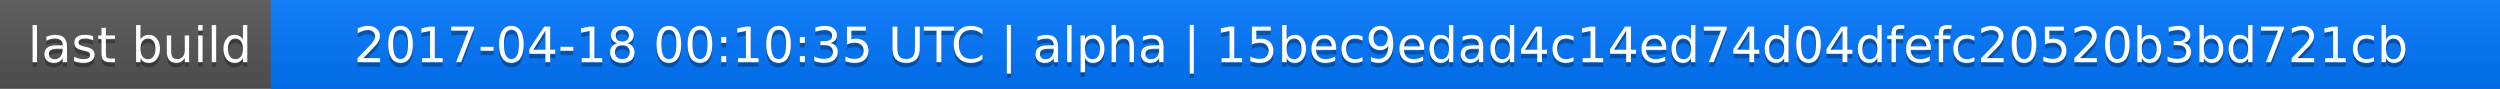
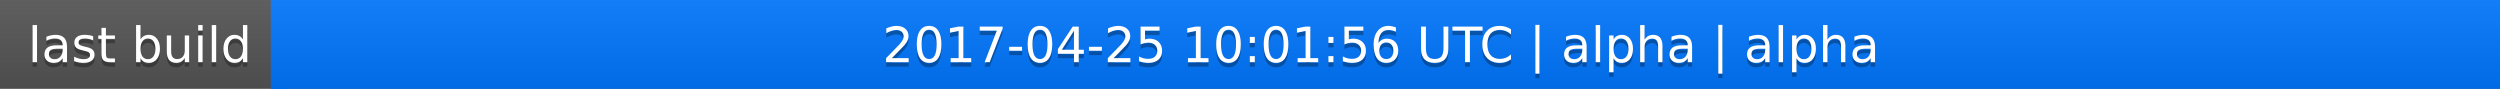
<svg xmlns="http://www.w3.org/2000/svg" width="563" height="20">
  <linearGradient id="a" x2="0" y2="100%">
    <stop offset="0" stop-color="#bbb" stop-opacity=".1" />
    <stop offset="1" stop-opacity=".1" />
  </linearGradient>
  <rect rx="0" width="563" height="20" fill="#555" />
  <rect rx="0" x="61" width="502" height="20" fill="#07f" />
  <path fill="#07f" d="M61 0h4v20h-4z" />
  <rect rx="0" width="563" height="20" fill="url(#a)" />
  <g fill="#fff" text-anchor="middle" font-family="DejaVu Sans,Verdana,Geneva,sans-serif" font-size="11">
    <text x="31.5" y="15" fill="#010101" fill-opacity=".3">last build</text>
    <text x="31.5" y="14">last build</text>
-     <text x="311" y="15" fill="#010101" fill-opacity=".3">2017-04-18 00:10:35 UTC | alpha | 15bec9edad4c14ed74d04dfefc20520b3bd721cb</text>
-     <text x="311" y="14">2017-04-18 00:10:35 UTC | alpha | 15bec9edad4c14ed74d04dfefc20520b3bd721cb</text>
+     <text x="311" y="15" fill="#010101" fill-opacity=".3">2017-04-25 10:01:56 UTC | alpha | alpha</text>
+     <text x="311" y="14">2017-04-25 10:01:56 UTC | alpha | alpha</text>
  </g>
</svg>
